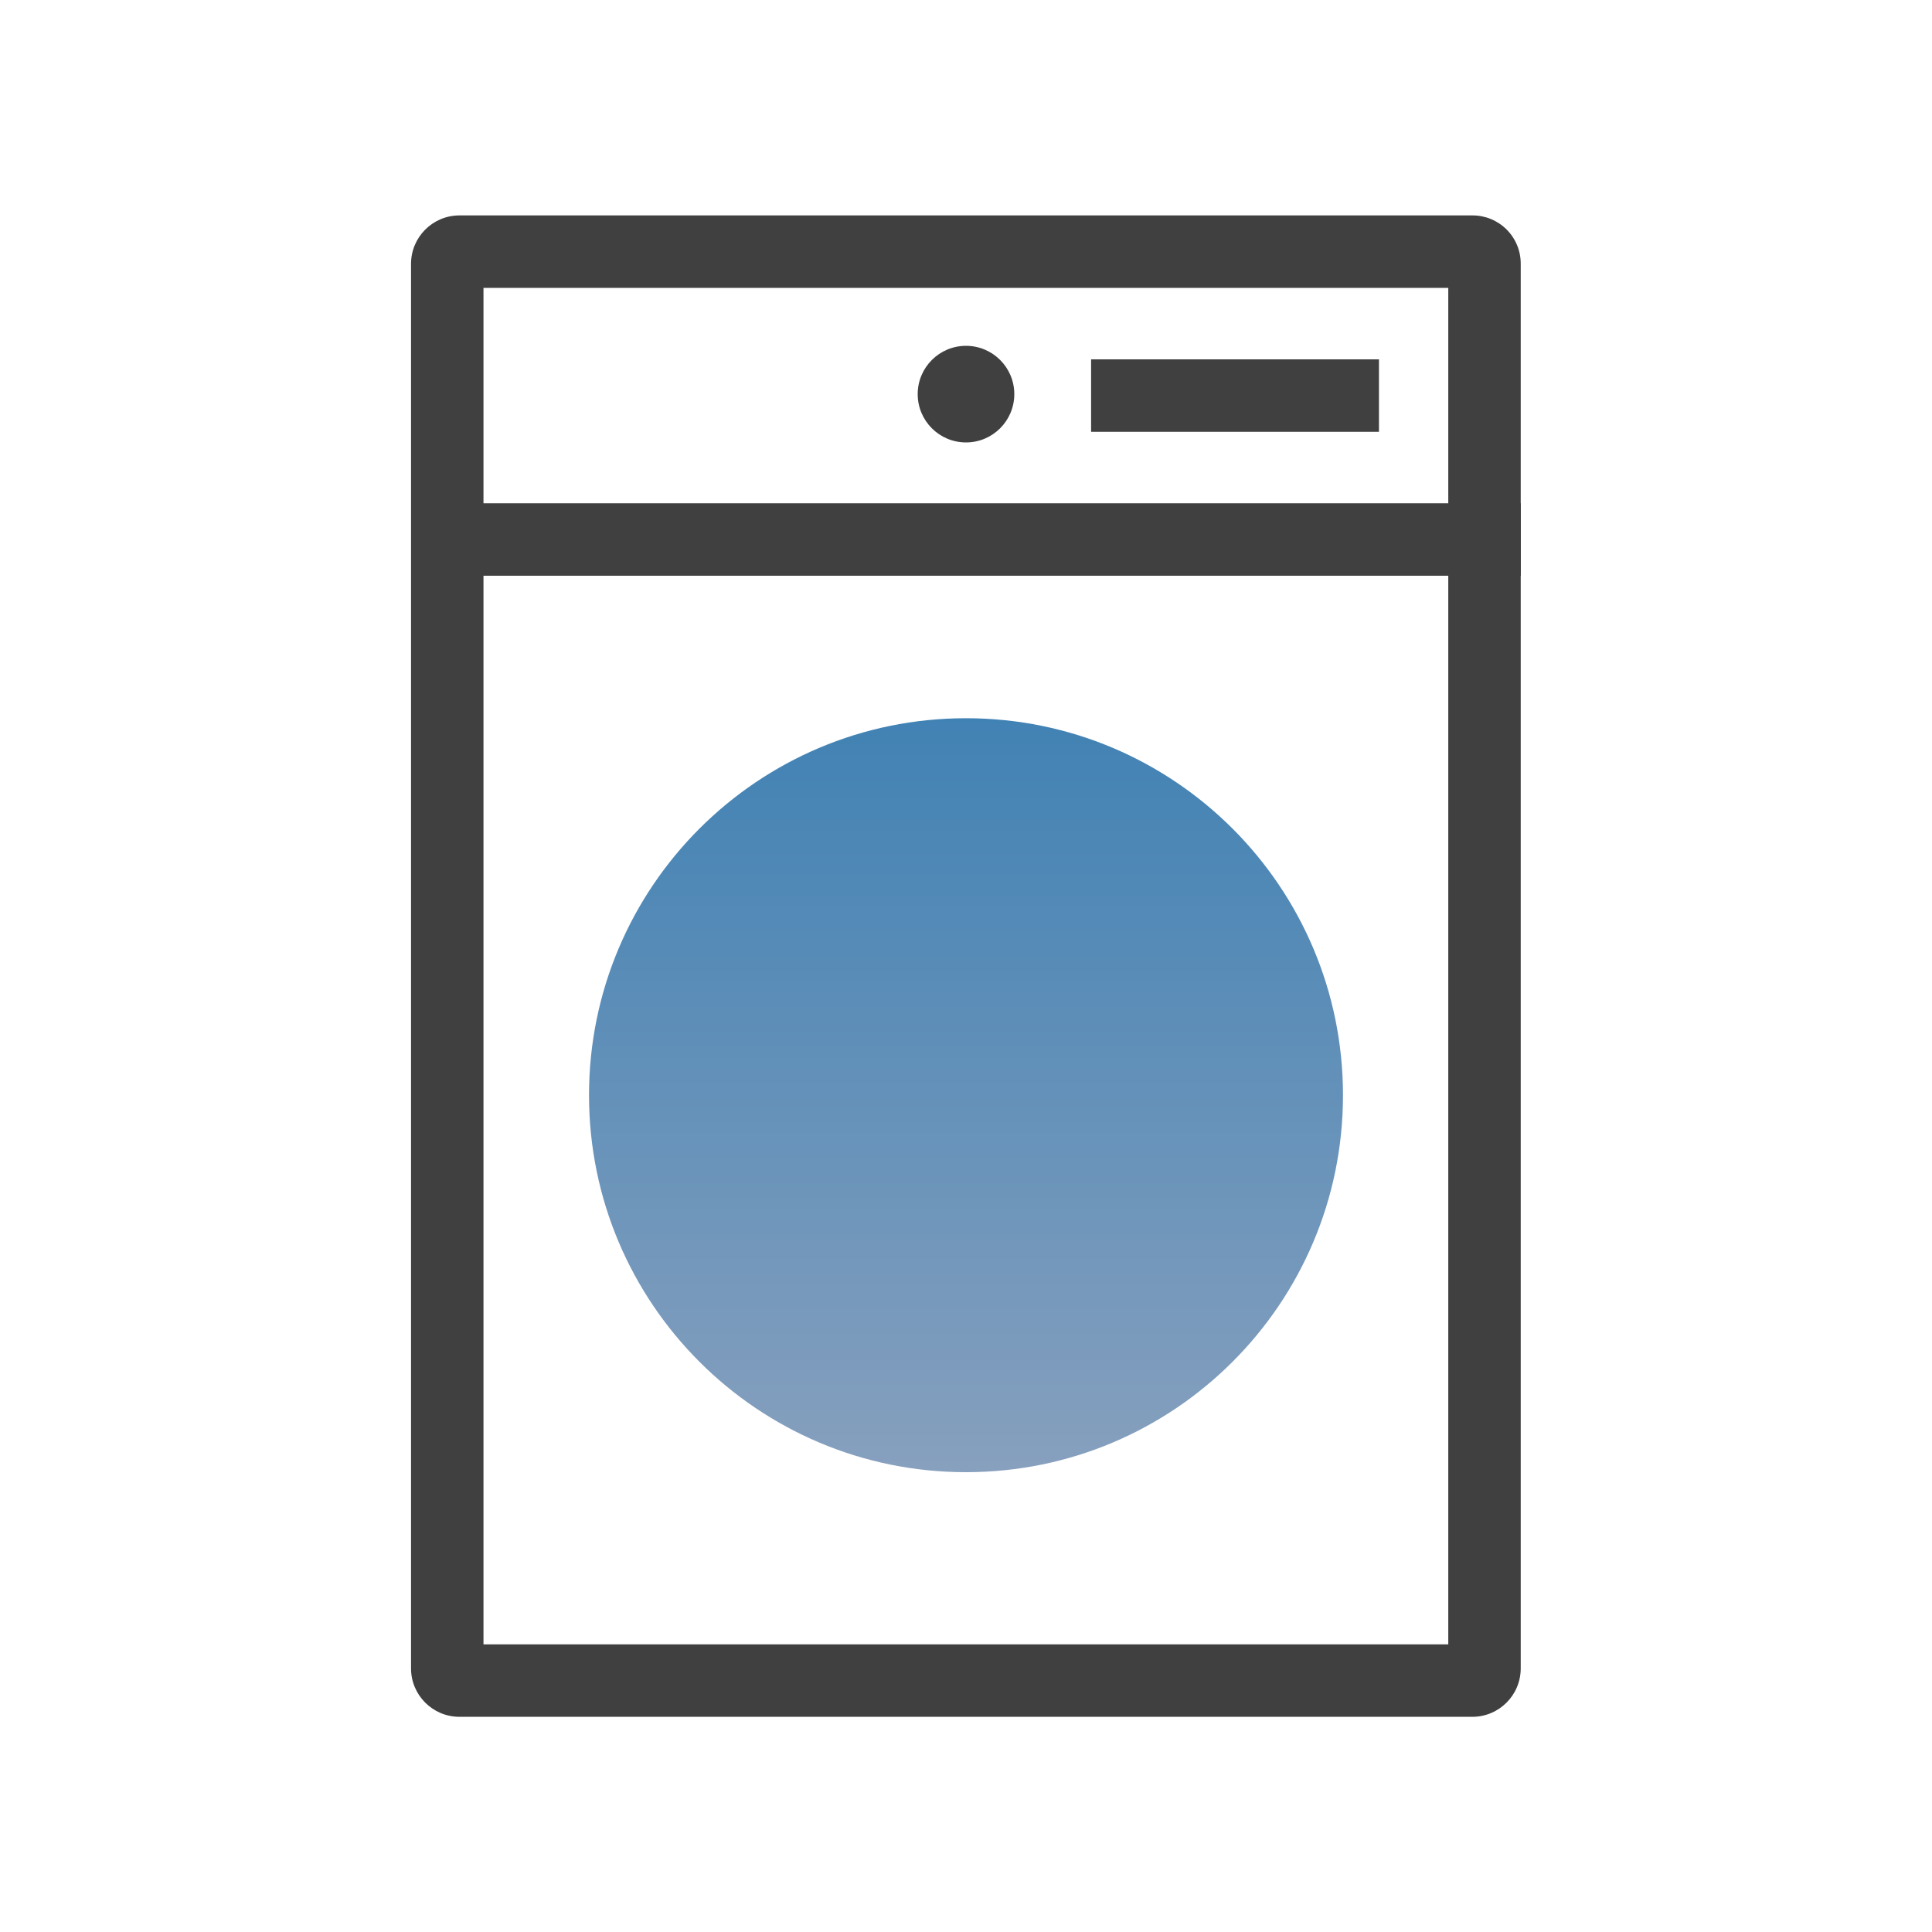
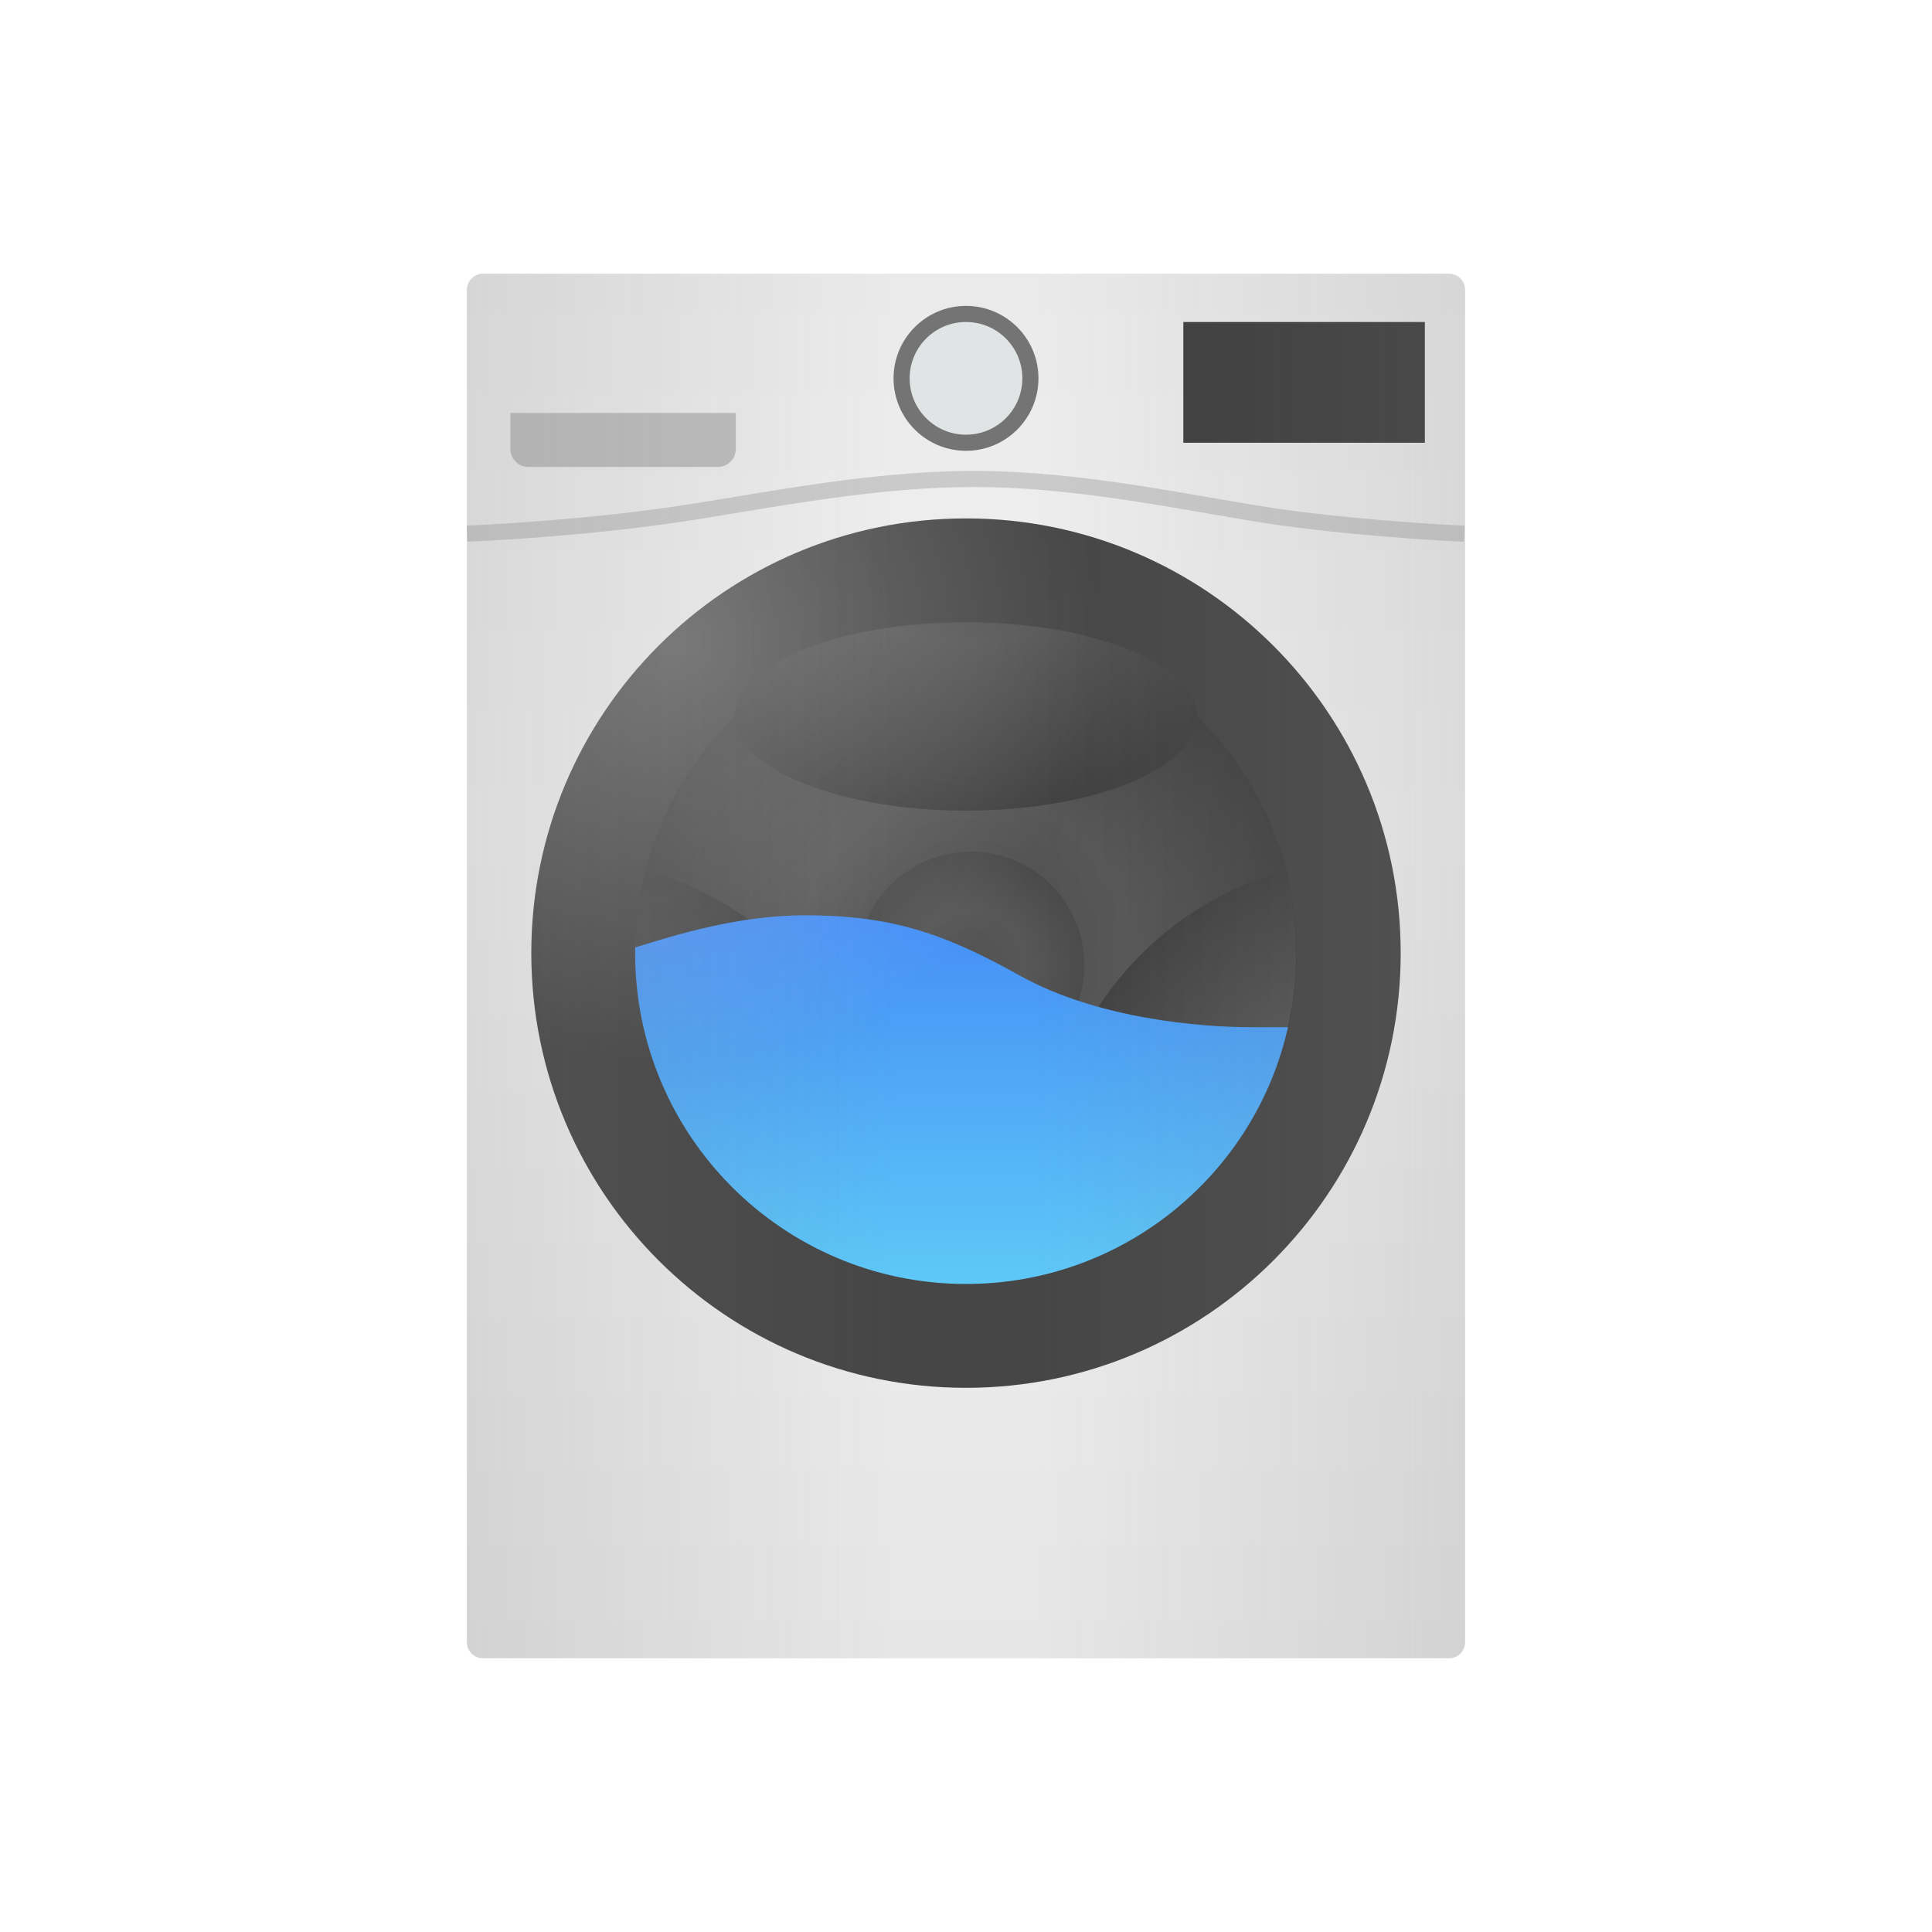
- <svg xmlns="http://www.w3.org/2000/svg" id="ic_drum_washer_on" width="80" height="80" viewBox="0 0 80 80">
-   <defs>
-     <linearGradient id="linear-gradient" x1=".5" y1="1" x2=".5" gradientUnits="objectBoundingBox">
-       <stop offset="0" stop-color="#87a0be" />
-       <stop offset="1" stop-color="#4182b4" />
+ <svg xmlns="http://www.w3.org/2000/svg" version="1.1" id="ic_x5F_device_x5F_list_x5F_front_x5F_load_x5F_washer" x="0px" y="0px" viewBox="0 0 240 240" style="enable-background:new 0 0 240 240;" xml:space="preserve">
+   <style type="text/css">
+ 	.st0{fill:url(#SVGID_1_);}
+ 	.st1{fill:#464646;}
+ 	.st2{fill:url(#Ellipse_886_copy_1_);}
+ 	.st3{fill:url(#SVGID_2_);}
+ 	.st4{fill:url(#SVGID_3_);}
+ 	.st5{fill:url(#SVGID_4_);}
+ 	.st6{fill:url(#SVGID_5_);}
+ 	.st7{opacity:0.15;fill:none;stroke:#000000;stroke-width:2;}
+ 	.st8{fill:url(#SVGID_6_);}
+ 	.st9{fill:#747474;}
+ 	.st10{fill:#E1E4E5;}
+ 	.st11{fill:#3D3D3D;}
+ 	.st12{opacity:0.2;}
+ 	.st13{opacity:0.2;fill:url(#SVGID_7_);}
+ 	.st14{opacity:0.2;fill:url(#SVGID_8_);}
+ 	.st15{opacity:0.25;}
+ 	.st16{fill:url(#SVGID_9_);}
+ </style>
+   <g id="_x5F_default_26_">
+     <linearGradient id="SVGID_1_" gradientUnits="userSpaceOnUse" x1="120" y1="206" x2="120" y2="34">
+       <stop offset="0" style="stop-color:#E6E6E6" />
+       <stop offset="0.6" style="stop-color:#F1F1F1" />
+       <stop offset="1" style="stop-color:#EAEAEA" />
    </linearGradient>
-     <style>
-             .cls-3{fill:none}.cls-2{fill:#404040}.cls-3{stroke:#404040;stroke-miterlimit:10;stroke-width:3px}
-         </style>
-   </defs>
-   <g id="Group_168" data-name="Group 168" transform="translate(-235 -540)">
-     <path id="Rectangle_155" data-name="Rectangle 155" transform="translate(235 540)" style="fill:none" d="M0 0h80v80H0z" />
-   </g>
-   <g id="Group_174" data-name="Group 174" transform="translate(-235 -540)">
-     <g id="Group_173" data-name="Group 173">
-       <g id="Group_171" data-name="Group 171">
-         <g id="Group_170" data-name="Group 170">
-           <g id="Group_169" data-name="Group 169">
-             <path id="Path_79" data-name="Path 79" class="cls-2" d="M294.97 551.92v56.17h-39.95v-56.17h39.95m1-3h-41.95a2.006 2.006 0 0 0-2 2v58.17a2.006 2.006 0 0 0 2 2h41.95a2.006 2.006 0 0 0 2-2v-58.17a1.993 1.993 0 0 0-2-2z" />
-           </g>
-           <path id="Line_67" data-name="Line 67" class="cls-3" transform="translate(252.03 562.34)" d="M0 0h45.94" />
-           <path id="Line_68" data-name="Line 68" class="cls-3" transform="translate(280.18 556.38)" d="M0 0h11.92" />
-         </g>
+     <path class="st0" d="M180,206H60c-1.1,0-2-0.9-2-2V36c0-1.1,0.9-2,2-2h120c1.1,0,2,0.9,2,2v168C182,205.1,181.1,206,180,206z" />
+     <g>
+       <circle class="st1" cx="120" cy="118.4" r="54" />
+       <radialGradient id="Ellipse_886_copy_1_" cx="121.241" cy="117.293" r="41.451" gradientTransform="matrix(0.9912 0 0 0.9912 -0.1758 2.1009)" gradientUnits="userSpaceOnUse">
+         <stop offset="0" style="stop-color:#4E4E4E" />
+         <stop offset="0.5" style="stop-color:#565656" />
+         <stop offset="1" style="stop-color:#414141" />
+       </radialGradient>
+       <circle id="Ellipse_886_copy_5_" class="st2" cx="120" cy="118.4" r="41.1" />
+       <g>
+         <radialGradient id="SVGID_2_" cx="121.241" cy="58.077" r="41.451" gradientTransform="matrix(0.9912 0 0 0.9912 -0.1758 2.1009)" gradientUnits="userSpaceOnUse">
+           <stop offset="0" style="stop-color:#4E4E4E" />
+           <stop offset="0.5" style="stop-color:#565656" />
+           <stop offset="1" style="stop-color:#414141" />
+         </radialGradient>
+         <ellipse class="st3" cx="120" cy="89" rx="28.7" ry="11.7" />
      </g>
-       <g id="Group_172" data-name="Group 172">
-         <circle id="Ellipse_23" data-name="Ellipse 23" class="cls-2" cx="2" cy="2" r="2" transform="translate(273 554.32)" />
+       <g>
+         <radialGradient id="SVGID_3_" cx="45.36" cy="415.921" r="41.451" gradientTransform="matrix(-0.4956 -0.8584 0.8584 -0.4956 -265.3836 392.7813)" gradientUnits="userSpaceOnUse">
+           <stop offset="0" style="stop-color:#4E4E4E" />
+           <stop offset="0.5" style="stop-color:#565656" />
+           <stop offset="1" style="stop-color:#414141" />
+         </radialGradient>
+         <path class="st4" d="M80.2,108.1c-2.6,10-1.4,21.1,4.2,30.8c5.6,9.7,14.5,16.2,24.5,19c2.6-10,1.4-21.1-4.2-30.8     C99.2,117.5,90.2,110.9,80.2,108.1z" />
+       </g>
+       <g>
+         <radialGradient id="SVGID_4_" cx="-226.601" cy="171.284" r="41.451" gradientTransform="matrix(-0.4956 0.8584 -0.8584 -0.4956 205.5594 427.1178)" gradientUnits="userSpaceOnUse">
+           <stop offset="0" style="stop-color:#4E4E4E" />
+           <stop offset="0.5" style="stop-color:#565656" />
+           <stop offset="1" style="stop-color:#414141" />
+         </radialGradient>
+         <path class="st5" d="M131,157.9c10-2.8,18.9-9.3,24.5-19s6.8-20.7,4.2-30.8c-10,2.8-18.9,9.3-24.5,19     C129.7,136.9,128.5,147.9,131,157.9z" />
+       </g>
+       <radialGradient id="SVGID_5_" cx="115.817" cy="124.847" r="13.601" gradientTransform="matrix(1.0357 0 0 1.0357 0.6946 -9.4039)" gradientUnits="userSpaceOnUse">
+         <stop offset="0" style="stop-color:#535353" />
+         <stop offset="0.5" style="stop-color:#575757" />
+         <stop offset="1" style="stop-color:#4A4A4A" />
+       </radialGradient>
+       <circle class="st6" cx="120.6" cy="119.9" r="14.1" />
+       <path class="st7" d="M58,66.3c0,0,11.9-0.5,23.1-2c11-1.4,25.5-4.8,39.9-4.8c13.9,0,27.8,3.3,38.4,4.8c10.9,1.5,22.5,2,22.5,2" />
+       <linearGradient id="SVGID_6_" gradientUnits="userSpaceOnUse" x1="119.48" y1="112.343" x2="119.48" y2="161.362">
+         <stop offset="0" style="stop-color:#448CF6" />
+         <stop offset="1" style="stop-color:#5FCBF7" />
+       </linearGradient>
+       <path class="st8" d="M120,159.5c19.5,0,35.9-13.6,40-31.9h-4.7c-6,0-18.9-1-28.6-6.4c-9.3-5.2-15.9-7.5-26.7-7.5    c-8.2,0-16,2.4-21.1,4c0,0.2,0,0.5,0,0.7C78.9,141.1,97.3,159.5,120,159.5z" />
+     </g>
+     <g>
+       <circle class="st9" cx="120" cy="47" r="9" />
+       <circle id="Ellipse_887_copy_2_" class="st10" cx="120" cy="47" r="7" />
+       <g>
+         <rect x="147" y="40" class="st11" width="30" height="15" />
      </g>
    </g>
-     <circle id="Ellipse_24" data-name="Ellipse 24" cx="15.61" cy="15.61" r="15.61" transform="translate(259.39 569.74)" style="fill:url(#linear-gradient)" />
+     <path class="st12" d="M89.2,58H65.6c-1.2,0-2.2-1-2.2-2.2v-4.5h28v4.5C91.4,57,90.4,58,89.2,58z" />
+     <linearGradient id="SVGID_7_" gradientUnits="userSpaceOnUse" x1="185.072" y1="120" x2="128.659" y2="120">
+       <stop offset="0" style="stop-color:#828282" />
+       <stop offset="1" style="stop-color:#828282;stop-opacity:0" />
+     </linearGradient>
+     <path class="st13" d="M180,34h-54.2v172H180c1.1,0,2-0.9,2-2V36C182,34.9,181.1,34,180,34z" />
+     <linearGradient id="SVGID_8_" gradientUnits="userSpaceOnUse" x1="-285.065" y1="120" x2="-339.309" y2="120" gradientTransform="matrix(-1 0 0 1 -228.1111 0)">
+       <stop offset="0" style="stop-color:#828282" />
+       <stop offset="1" style="stop-color:#828282;stop-opacity:0" />
+     </linearGradient>
+     <path class="st14" d="M60,34h54.2v172H60c-1.1,0-2-0.9-2-2V36C58,34.9,58.9,34,60,34z" />
+     <g class="st15">
+       <radialGradient id="SVGID_9_" cx="84.273" cy="79.751" r="52.345" gradientUnits="userSpaceOnUse">
+         <stop offset="0" style="stop-color:#FFFFFF" />
+         <stop offset="1" style="stop-color:#FFFFFF;stop-opacity:0" />
+       </radialGradient>
+       <circle class="st16" cx="120" cy="118.4" r="54" />
+     </g>
  </g>
</svg>
